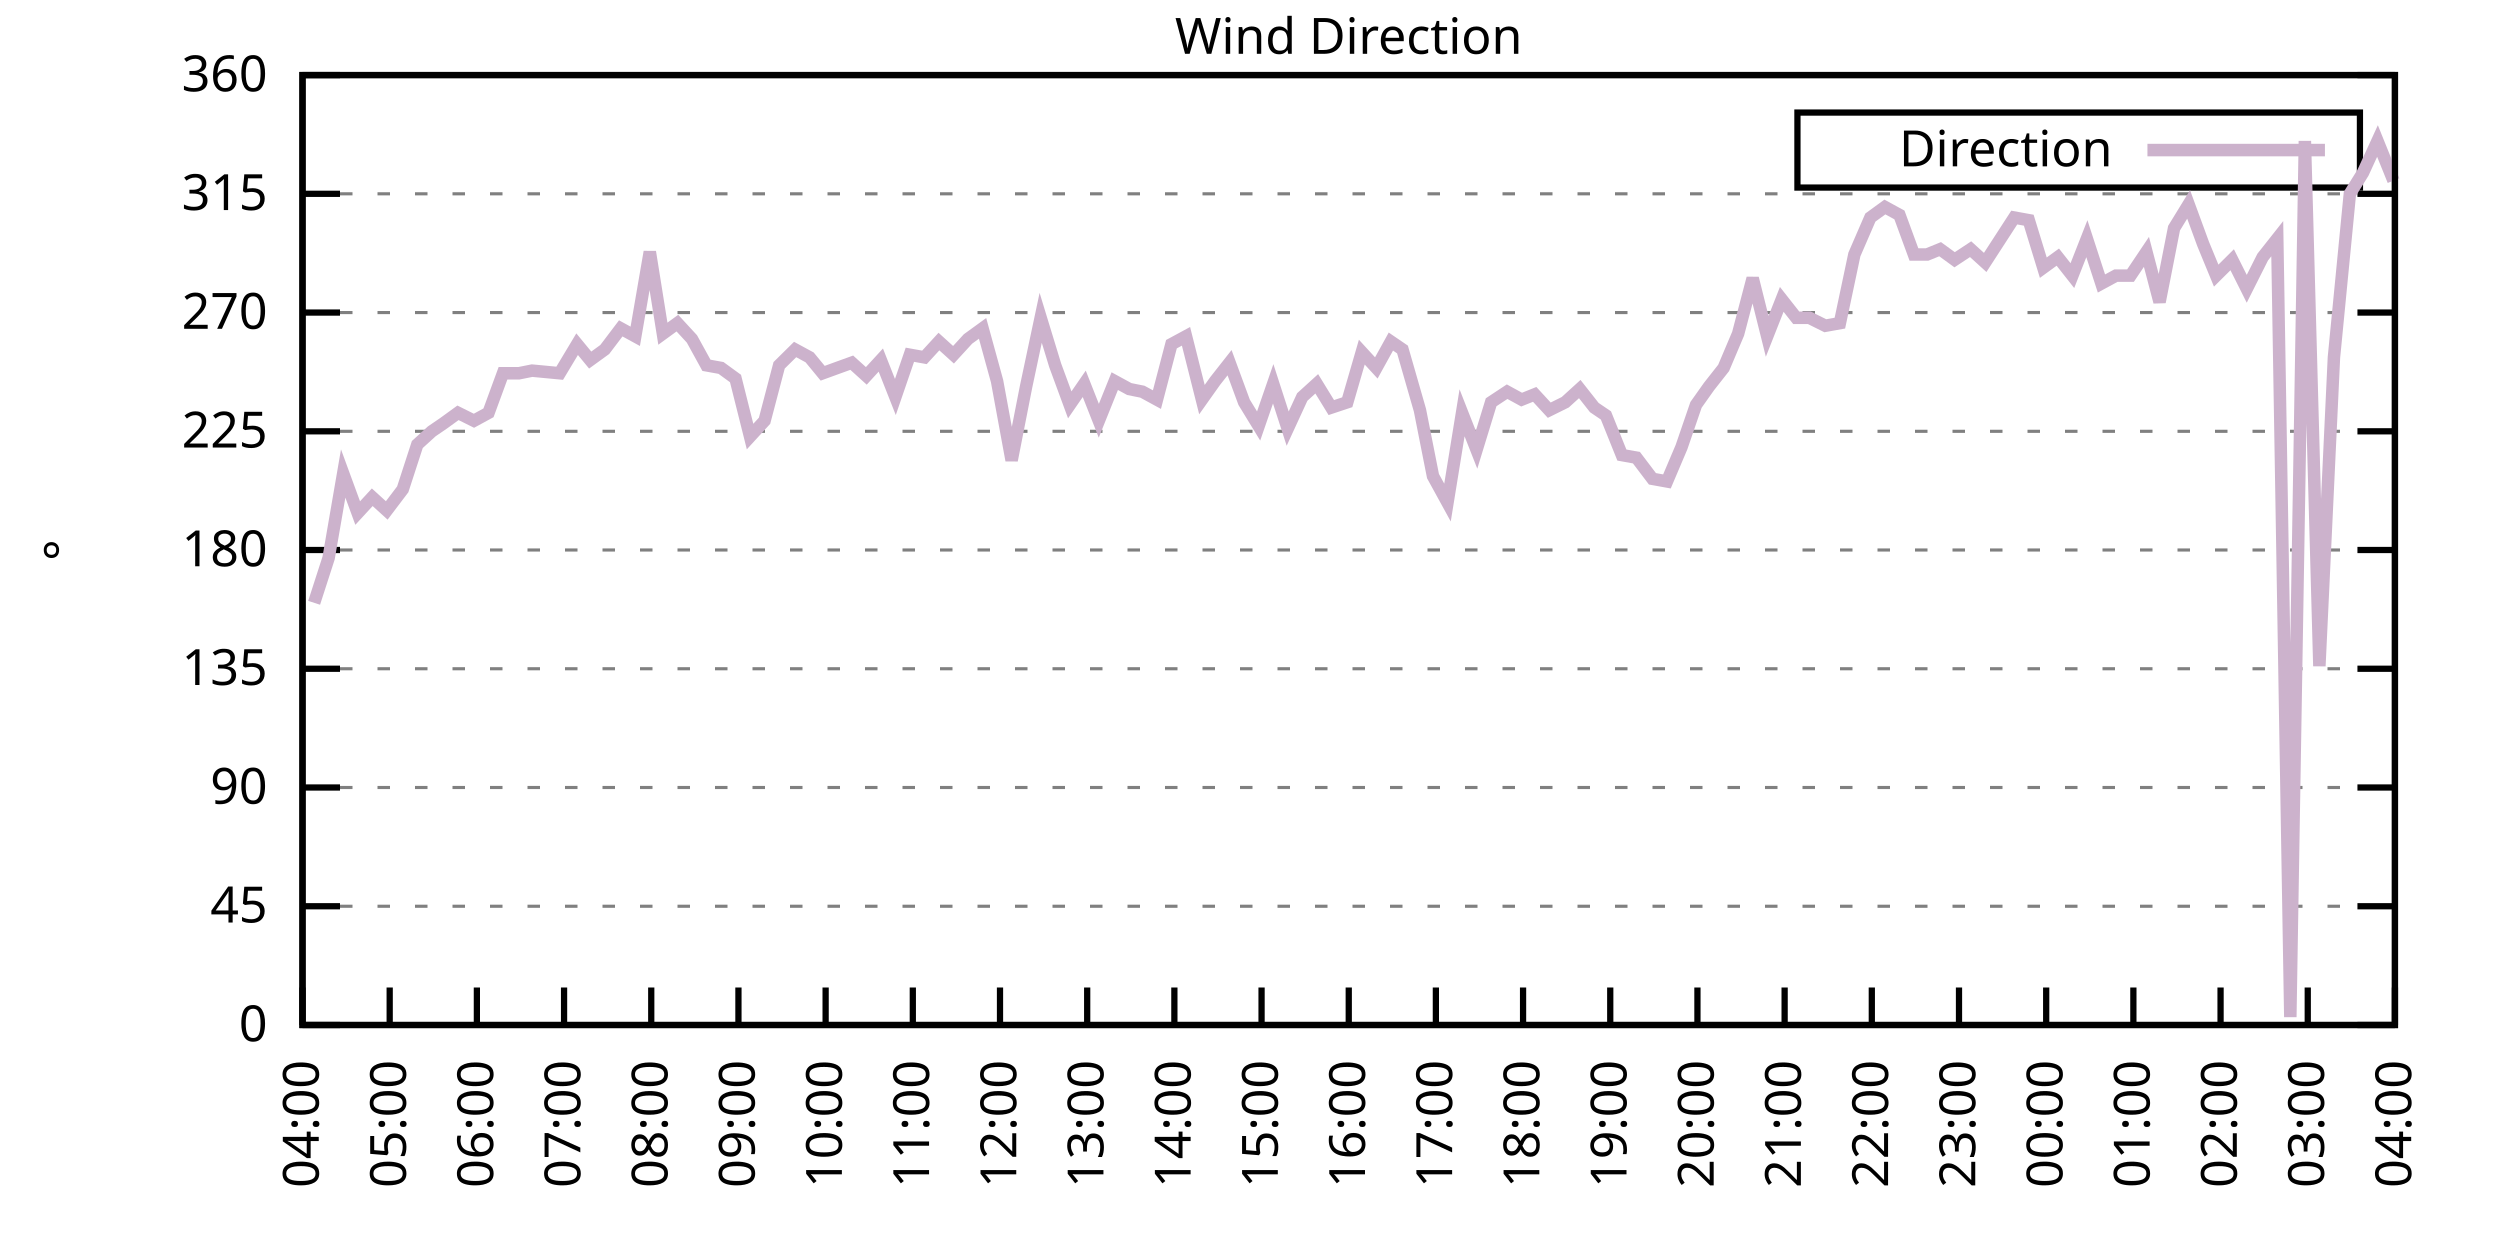
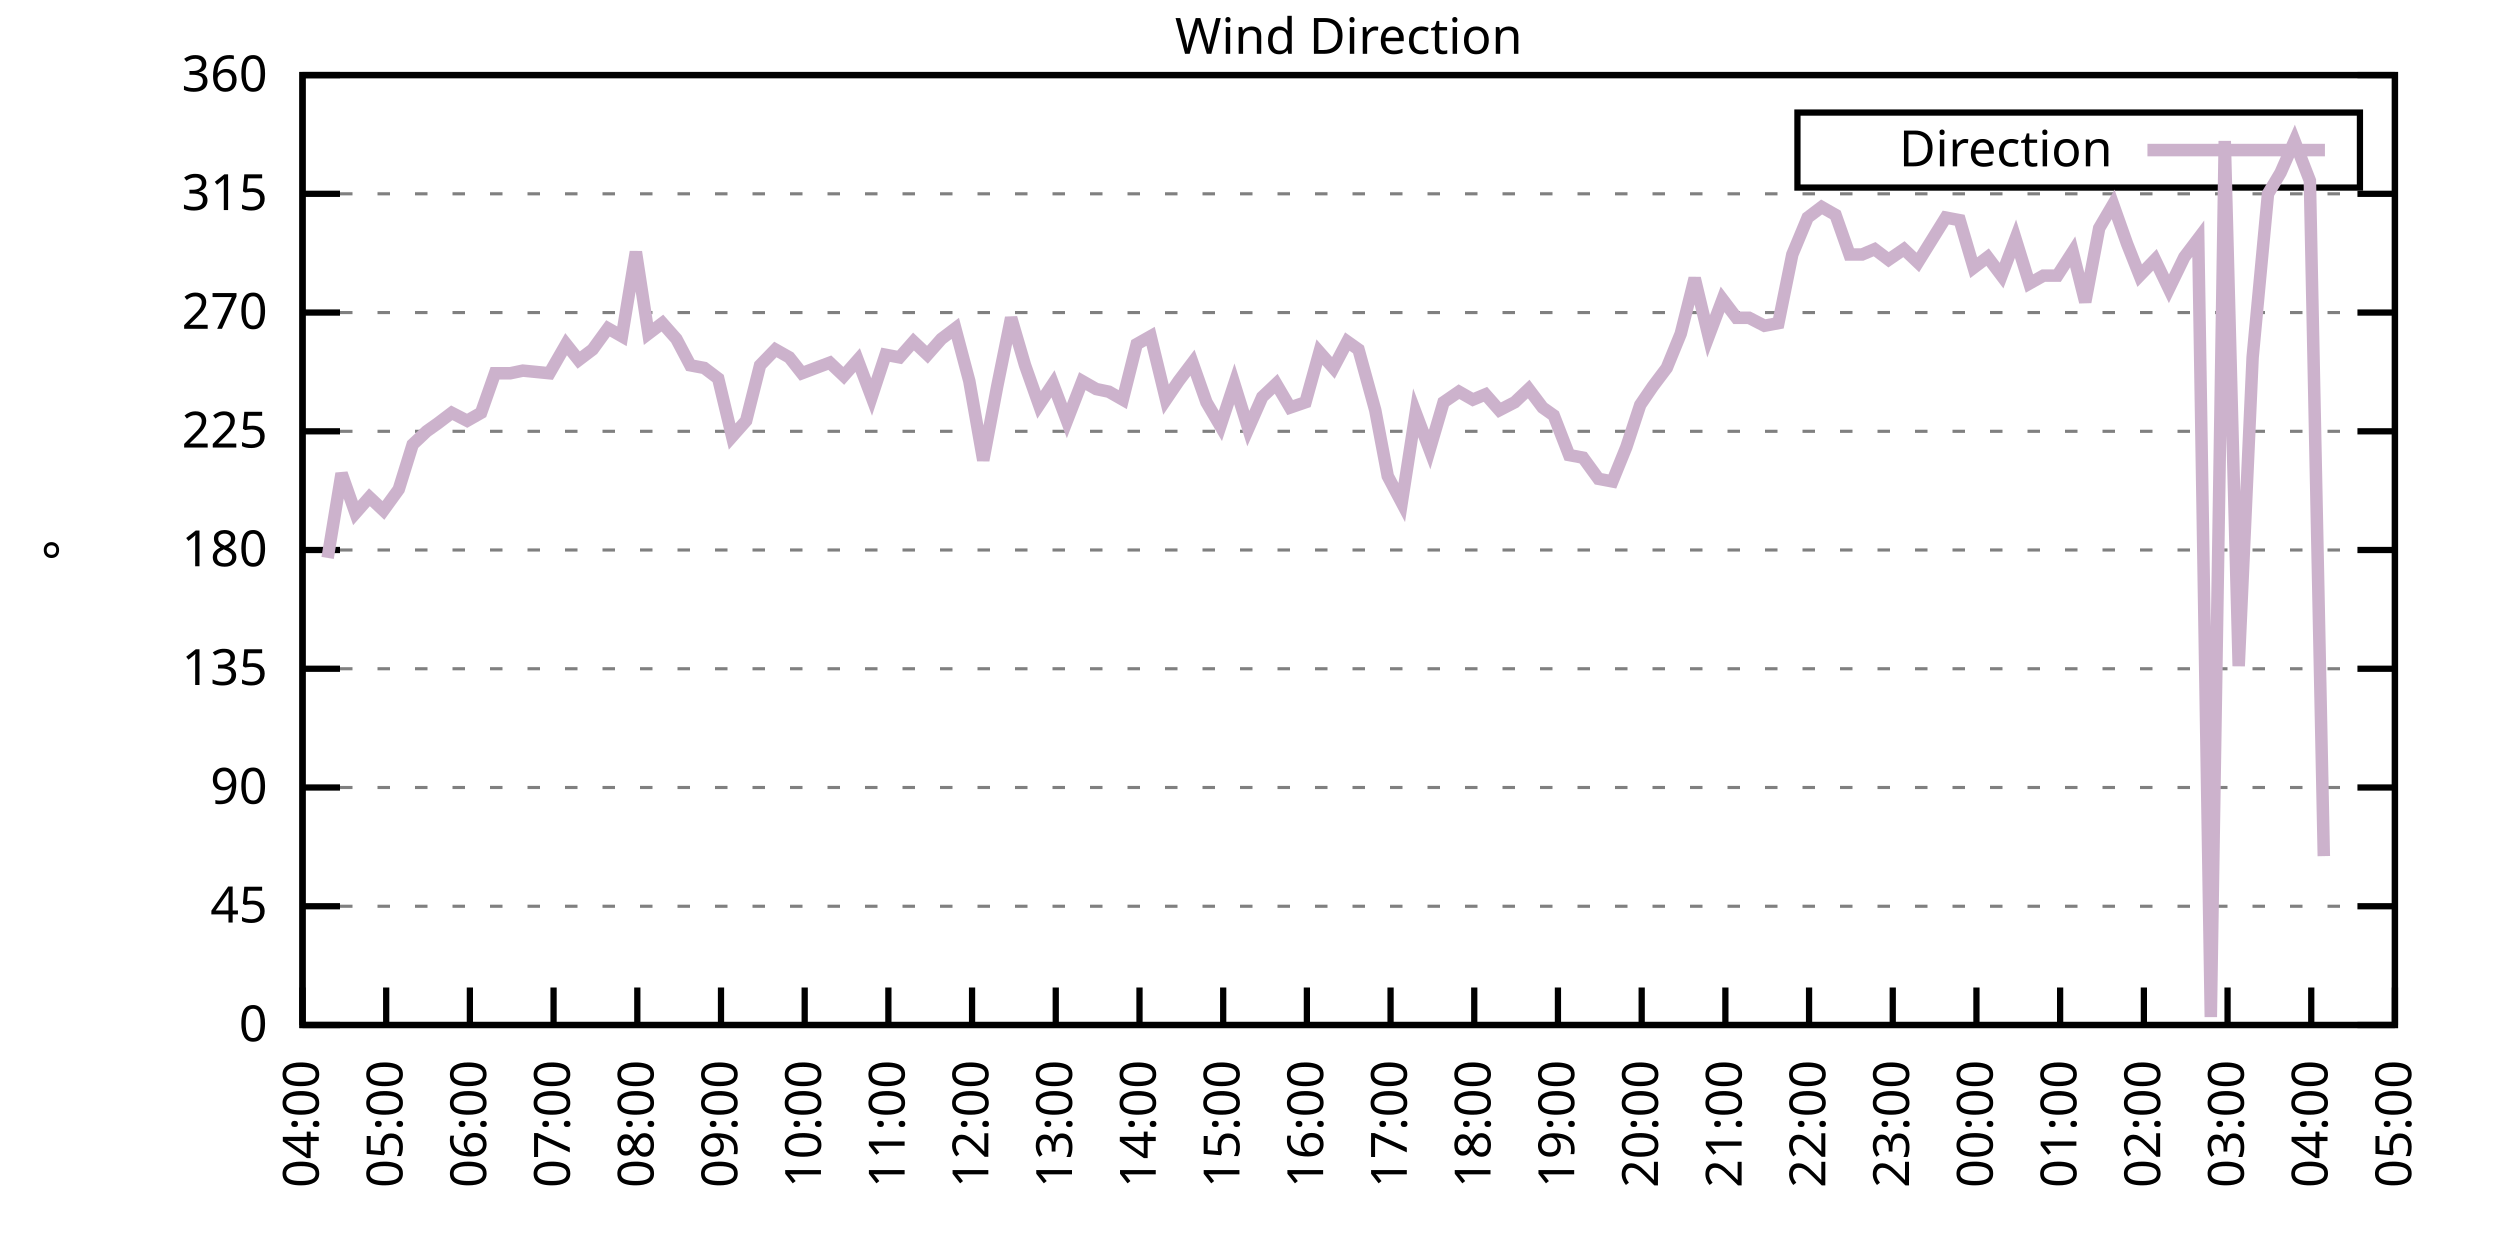
<svg xmlns="http://www.w3.org/2000/svg" xmlns:xlink="http://www.w3.org/1999/xlink" width="400" height="200" viewBox="0 0 400 200">
  <g id="gnuplot_canvas">
    <rect x="0" y="0" width="400" height="200" fill="none" />
    <defs>
      <circle id="gpDot" r="0.5" stroke-width="0.5" stroke="currentColor" />
      <path id="gpPt0" stroke-width="0.333" stroke="currentColor" d="M-1,0 h2 M0,-1 v2" />
      <path id="gpPt1" stroke-width="0.333" stroke="currentColor" d="M-1,-1 L1,1 M1,-1 L-1,1" />
      <path id="gpPt2" stroke-width="0.333" stroke="currentColor" d="M-1,0 L1,0 M0,-1 L0,1 M-1,-1 L1,1 M-1,1 L1,-1" />
      <rect id="gpPt3" stroke-width="0.333" stroke="currentColor" x="-1" y="-1" width="2" height="2" />
      <rect id="gpPt4" stroke-width="0.333" stroke="currentColor" fill="currentColor" x="-1" y="-1" width="2" height="2" />
      <circle id="gpPt5" stroke-width="0.333" stroke="currentColor" cx="0" cy="0" r="1" />
      <use xlink:href="#gpPt5" id="gpPt6" fill="currentColor" stroke="none" />
      <path id="gpPt7" stroke-width="0.333" stroke="currentColor" d="M0,-1.33 L-1.33,0.67 L1.33,0.67 z" />
      <use xlink:href="#gpPt7" id="gpPt8" fill="currentColor" stroke="none" />
      <use xlink:href="#gpPt7" id="gpPt9" stroke="currentColor" transform="rotate(180)" />
      <use xlink:href="#gpPt9" id="gpPt10" fill="currentColor" stroke="none" />
      <use xlink:href="#gpPt3" id="gpPt11" stroke="currentColor" transform="rotate(45)" />
      <use xlink:href="#gpPt11" id="gpPt12" fill="currentColor" stroke="none" />
      <path id="gpPt13" stroke-width="0.333" stroke="currentColor" d="M0,1.330 L1.265,0.411 L0.782,-1.067 L-0.782,-1.076 L-1.265,0.411 z" />
      <use xlink:href="#gpPt13" id="gpPt14" fill="currentColor" stroke="none" />
      <filter id="textbox" filterUnits="objectBoundingBox" x="0" y="0" height="1" width="1">
        <feFlood flood-color="white" flood-opacity="1" result="bgnd" />
        <feComposite in="SourceGraphic" in2="bgnd" operator="atop" />
      </filter>
      <filter id="greybox" filterUnits="objectBoundingBox" x="0" y="0" height="1" width="1">
        <feFlood flood-color="lightgrey" flood-opacity="1" result="grey" />
        <feComposite in="SourceGraphic" in2="grey" operator="atop" />
      </filter>
    </defs>
    <g fill="none" color="white" stroke="currentColor" stroke-width="1.00" stroke-linecap="butt" stroke-linejoin="miter">
</g>
    <g fill="none" color="black" stroke="currentColor" stroke-width="1.00" stroke-linecap="butt" stroke-linejoin="miter">
      <g stroke="none" shape-rendering="crispEdges">
        <polygon fill="rgb(255, 255, 255)" points="48.40,164.00 383.18,164.00 383.18,12.02 48.40,12.02 " />
      </g>
    </g>
    <g fill="none" color="black" stroke="currentColor" stroke-width="1.00" stroke-linecap="butt" stroke-linejoin="miter">
</g>
    <g fill="none" color="black" stroke="black" stroke-width="0.50" stroke-linecap="butt" stroke-linejoin="miter">
</g>
    <g fill="none" color="gray" stroke="currentColor" stroke-width="0.50" stroke-linecap="butt" stroke-linejoin="miter">
      <path stroke="gray" stroke-dasharray="2,4" class="gridline" d="M48.40,164.00 L383.19,164.00  " />
    </g>
    <g fill="none" color="gray" stroke="gray" stroke-width="1.00" stroke-linecap="butt" stroke-linejoin="miter">
</g>
    <g fill="none" color="black" stroke="currentColor" stroke-width="1.00" stroke-linecap="butt" stroke-linejoin="miter">
      <path stroke="black" d="M48.40,164.00 L54.40,164.00 M383.19,164.00 L377.19,164.00  " />
      <g transform="translate(42.80,166.60)" stroke="none" fill="black" font-family="Sans" font-size="8.00" text-anchor="end">
        <text>
          <tspan font-family="Sans"> 0</tspan>
        </text>
      </g>
    </g>
    <g fill="none" color="black" stroke="currentColor" stroke-width="1.00" stroke-linecap="butt" stroke-linejoin="miter">
</g>
    <g fill="none" color="black" stroke="black" stroke-width="0.50" stroke-linecap="butt" stroke-linejoin="miter">
</g>
    <g fill="none" color="gray" stroke="currentColor" stroke-width="0.50" stroke-linecap="butt" stroke-linejoin="miter">
      <path stroke="gray" stroke-dasharray="2,4" class="gridline" d="M48.40,145.00 L383.19,145.00  " />
    </g>
    <g fill="none" color="gray" stroke="gray" stroke-width="1.00" stroke-linecap="butt" stroke-linejoin="miter">
</g>
    <g fill="none" color="black" stroke="currentColor" stroke-width="1.00" stroke-linecap="butt" stroke-linejoin="miter">
      <path stroke="black" d="M48.40,145.00 L54.40,145.00 M383.19,145.00 L377.19,145.00  " />
      <g transform="translate(42.80,147.60)" stroke="none" fill="black" font-family="Sans" font-size="8.00" text-anchor="end">
        <text>
          <tspan font-family="Sans"> 45</tspan>
        </text>
      </g>
    </g>
    <g fill="none" color="black" stroke="currentColor" stroke-width="1.00" stroke-linecap="butt" stroke-linejoin="miter">
</g>
    <g fill="none" color="black" stroke="black" stroke-width="0.50" stroke-linecap="butt" stroke-linejoin="miter">
</g>
    <g fill="none" color="gray" stroke="currentColor" stroke-width="0.50" stroke-linecap="butt" stroke-linejoin="miter">
      <path stroke="gray" stroke-dasharray="2,4" class="gridline" d="M48.40,126.00 L383.19,126.00  " />
    </g>
    <g fill="none" color="gray" stroke="gray" stroke-width="1.00" stroke-linecap="butt" stroke-linejoin="miter">
</g>
    <g fill="none" color="black" stroke="currentColor" stroke-width="1.00" stroke-linecap="butt" stroke-linejoin="miter">
      <path stroke="black" d="M48.40,126.00 L54.40,126.00 M383.19,126.00 L377.19,126.00  " />
      <g transform="translate(42.80,128.60)" stroke="none" fill="black" font-family="Sans" font-size="8.00" text-anchor="end">
        <text>
          <tspan font-family="Sans"> 90</tspan>
        </text>
      </g>
    </g>
    <g fill="none" color="black" stroke="currentColor" stroke-width="1.00" stroke-linecap="butt" stroke-linejoin="miter">
</g>
    <g fill="none" color="black" stroke="black" stroke-width="0.50" stroke-linecap="butt" stroke-linejoin="miter">
</g>
    <g fill="none" color="gray" stroke="currentColor" stroke-width="0.50" stroke-linecap="butt" stroke-linejoin="miter">
      <path stroke="gray" stroke-dasharray="2,4" class="gridline" d="M48.40,107.00 L383.19,107.00  " />
    </g>
    <g fill="none" color="gray" stroke="gray" stroke-width="1.00" stroke-linecap="butt" stroke-linejoin="miter">
</g>
    <g fill="none" color="black" stroke="currentColor" stroke-width="1.00" stroke-linecap="butt" stroke-linejoin="miter">
      <path stroke="black" d="M48.40,107.00 L54.40,107.00 M383.19,107.00 L377.19,107.00  " />
      <g transform="translate(42.80,109.60)" stroke="none" fill="black" font-family="Sans" font-size="8.00" text-anchor="end">
        <text>
          <tspan font-family="Sans"> 135</tspan>
        </text>
      </g>
    </g>
    <g fill="none" color="black" stroke="currentColor" stroke-width="1.00" stroke-linecap="butt" stroke-linejoin="miter">
</g>
    <g fill="none" color="black" stroke="black" stroke-width="0.50" stroke-linecap="butt" stroke-linejoin="miter">
</g>
    <g fill="none" color="gray" stroke="currentColor" stroke-width="0.50" stroke-linecap="butt" stroke-linejoin="miter">
      <path stroke="gray" stroke-dasharray="2,4" class="gridline" d="M48.40,88.00 L383.19,88.00  " />
    </g>
    <g fill="none" color="gray" stroke="gray" stroke-width="1.00" stroke-linecap="butt" stroke-linejoin="miter">
</g>
    <g fill="none" color="black" stroke="currentColor" stroke-width="1.00" stroke-linecap="butt" stroke-linejoin="miter">
      <path stroke="black" d="M48.40,88.00 L54.40,88.00 M383.19,88.00 L377.19,88.00  " />
      <g transform="translate(42.80,90.60)" stroke="none" fill="black" font-family="Sans" font-size="8.00" text-anchor="end">
        <text>
          <tspan font-family="Sans"> 180</tspan>
        </text>
      </g>
    </g>
    <g fill="none" color="black" stroke="currentColor" stroke-width="1.00" stroke-linecap="butt" stroke-linejoin="miter">
</g>
    <g fill="none" color="black" stroke="black" stroke-width="0.50" stroke-linecap="butt" stroke-linejoin="miter">
</g>
    <g fill="none" color="gray" stroke="currentColor" stroke-width="0.50" stroke-linecap="butt" stroke-linejoin="miter">
      <path stroke="gray" stroke-dasharray="2,4" class="gridline" d="M48.40,69.01 L383.19,69.01  " />
    </g>
    <g fill="none" color="gray" stroke="gray" stroke-width="1.00" stroke-linecap="butt" stroke-linejoin="miter">
</g>
    <g fill="none" color="black" stroke="currentColor" stroke-width="1.00" stroke-linecap="butt" stroke-linejoin="miter">
      <path stroke="black" d="M48.40,69.01 L54.40,69.01 M383.19,69.01 L377.19,69.01  " />
      <g transform="translate(42.80,71.61)" stroke="none" fill="black" font-family="Sans" font-size="8.00" text-anchor="end">
        <text>
          <tspan font-family="Sans"> 225</tspan>
        </text>
      </g>
    </g>
    <g fill="none" color="black" stroke="currentColor" stroke-width="1.00" stroke-linecap="butt" stroke-linejoin="miter">
</g>
    <g fill="none" color="black" stroke="black" stroke-width="0.50" stroke-linecap="butt" stroke-linejoin="miter">
</g>
    <g fill="none" color="gray" stroke="currentColor" stroke-width="0.50" stroke-linecap="butt" stroke-linejoin="miter">
      <path stroke="gray" stroke-dasharray="2,4" class="gridline" d="M48.40,50.01 L383.19,50.01  " />
    </g>
    <g fill="none" color="gray" stroke="gray" stroke-width="1.00" stroke-linecap="butt" stroke-linejoin="miter">
</g>
    <g fill="none" color="black" stroke="currentColor" stroke-width="1.00" stroke-linecap="butt" stroke-linejoin="miter">
      <path stroke="black" d="M48.40,50.01 L54.40,50.01 M383.19,50.01 L377.19,50.01  " />
      <g transform="translate(42.80,52.61)" stroke="none" fill="black" font-family="Sans" font-size="8.00" text-anchor="end">
        <text>
          <tspan font-family="Sans"> 270</tspan>
        </text>
      </g>
    </g>
    <g fill="none" color="black" stroke="currentColor" stroke-width="1.00" stroke-linecap="butt" stroke-linejoin="miter">
</g>
    <g fill="none" color="black" stroke="black" stroke-width="0.50" stroke-linecap="butt" stroke-linejoin="miter">
</g>
    <g fill="none" color="gray" stroke="currentColor" stroke-width="0.50" stroke-linecap="butt" stroke-linejoin="miter">
      <path stroke="gray" stroke-dasharray="2,4" class="gridline" d="M48.40,31.01 L383.19,31.01  " />
    </g>
    <g fill="none" color="gray" stroke="gray" stroke-width="1.00" stroke-linecap="butt" stroke-linejoin="miter">
</g>
    <g fill="none" color="black" stroke="currentColor" stroke-width="1.00" stroke-linecap="butt" stroke-linejoin="miter">
      <path stroke="black" d="M48.40,31.01 L54.40,31.01 M383.19,31.01 L377.19,31.01  " />
      <g transform="translate(42.80,33.61)" stroke="none" fill="black" font-family="Sans" font-size="8.00" text-anchor="end">
        <text>
          <tspan font-family="Sans"> 315</tspan>
        </text>
      </g>
    </g>
    <g fill="none" color="black" stroke="currentColor" stroke-width="1.00" stroke-linecap="butt" stroke-linejoin="miter">
</g>
    <g fill="none" color="black" stroke="black" stroke-width="0.50" stroke-linecap="butt" stroke-linejoin="miter">
</g>
    <g fill="none" color="gray" stroke="currentColor" stroke-width="0.50" stroke-linecap="butt" stroke-linejoin="miter">
      <path stroke="gray" stroke-dasharray="2,4" class="gridline" d="M48.40,12.01 L383.19,12.01  " />
    </g>
    <g fill="none" color="gray" stroke="gray" stroke-width="1.00" stroke-linecap="butt" stroke-linejoin="miter">
</g>
    <g fill="none" color="black" stroke="currentColor" stroke-width="1.00" stroke-linecap="butt" stroke-linejoin="miter">
      <path stroke="black" d="M48.40,12.01 L54.40,12.01 M383.19,12.01 L377.19,12.01  " />
      <g transform="translate(42.80,14.61)" stroke="none" fill="black" font-family="Sans" font-size="8.00" text-anchor="end">
        <text>
          <tspan font-family="Sans"> 360</tspan>
        </text>
      </g>
    </g>
    <g fill="none" color="black" stroke="currentColor" stroke-width="1.00" stroke-linecap="butt" stroke-linejoin="miter">
      <path stroke="black" d="M48.40,164.00 L48.40,158.00  " />
      <g transform="translate(51.00,169.60) rotate(270.00)" stroke="none" fill="black" font-family="Sans" font-size="8.00" text-anchor="end">
        <text>
          <tspan font-family="Sans">04:00</tspan>
        </text>
      </g>
    </g>
    <g fill="none" color="black" stroke="currentColor" stroke-width="1.00" stroke-linecap="butt" stroke-linejoin="miter">
-       <path stroke="black" d="M62.35,164.00 L62.35,158.00  " />
-       <g transform="translate(64.95,169.60) rotate(270.00)" stroke="none" fill="black" font-family="Sans" font-size="8.00" text-anchor="end">
+       <path stroke="black" d="M61.79,164.00 L61.79,158.00  " />
+       <g transform="translate(64.39,169.60) rotate(270.00)" stroke="none" fill="black" font-family="Sans" font-size="8.00" text-anchor="end">
        <text>
          <tspan font-family="Sans">05:00</tspan>
        </text>
      </g>
    </g>
    <g fill="none" color="black" stroke="currentColor" stroke-width="1.00" stroke-linecap="butt" stroke-linejoin="miter">
-       <path stroke="black" d="M76.30,164.00 L76.30,158.00  " />
-       <g transform="translate(78.90,169.60) rotate(270.00)" stroke="none" fill="black" font-family="Sans" font-size="8.00" text-anchor="end">
+       <path stroke="black" d="M75.18,164.00 L75.18,158.00  " />
+       <g transform="translate(77.78,169.60) rotate(270.00)" stroke="none" fill="black" font-family="Sans" font-size="8.00" text-anchor="end">
        <text>
          <tspan font-family="Sans">06:00</tspan>
        </text>
      </g>
    </g>
    <g fill="none" color="black" stroke="currentColor" stroke-width="1.00" stroke-linecap="butt" stroke-linejoin="miter">
-       <path stroke="black" d="M90.25,164.00 L90.25,158.00  " />
-       <g transform="translate(92.85,169.60) rotate(270.00)" stroke="none" fill="black" font-family="Sans" font-size="8.00" text-anchor="end">
+       <path stroke="black" d="M88.57,164.00 L88.57,158.00  " />
+       <g transform="translate(91.17,169.60) rotate(270.00)" stroke="none" fill="black" font-family="Sans" font-size="8.00" text-anchor="end">
        <text>
          <tspan font-family="Sans">07:00</tspan>
        </text>
      </g>
    </g>
    <g fill="none" color="black" stroke="currentColor" stroke-width="1.00" stroke-linecap="butt" stroke-linejoin="miter">
-       <path stroke="black" d="M104.20,164.00 L104.20,158.00  " />
-       <g transform="translate(106.80,169.60) rotate(270.00)" stroke="none" fill="black" font-family="Sans" font-size="8.00" text-anchor="end">
+       <path stroke="black" d="M101.97,164.00 L101.97,158.00  " />
+       <g transform="translate(104.57,169.60) rotate(270.00)" stroke="none" fill="black" font-family="Sans" font-size="8.00" text-anchor="end">
        <text>
          <tspan font-family="Sans">08:00</tspan>
        </text>
      </g>
    </g>
    <g fill="none" color="black" stroke="currentColor" stroke-width="1.00" stroke-linecap="butt" stroke-linejoin="miter">
-       <path stroke="black" d="M118.15,164.00 L118.15,158.00  " />
-       <g transform="translate(120.75,169.60) rotate(270.00)" stroke="none" fill="black" font-family="Sans" font-size="8.00" text-anchor="end">
+       <path stroke="black" d="M115.36,164.00 L115.36,158.00  " />
+       <g transform="translate(117.96,169.60) rotate(270.00)" stroke="none" fill="black" font-family="Sans" font-size="8.00" text-anchor="end">
        <text>
          <tspan font-family="Sans">09:00</tspan>
        </text>
      </g>
    </g>
    <g fill="none" color="black" stroke="currentColor" stroke-width="1.00" stroke-linecap="butt" stroke-linejoin="miter">
-       <path stroke="black" d="M132.10,164.00 L132.10,158.00  " />
-       <g transform="translate(134.70,169.60) rotate(270.00)" stroke="none" fill="black" font-family="Sans" font-size="8.00" text-anchor="end">
+       <path stroke="black" d="M128.75,164.00 L128.75,158.00  " />
+       <g transform="translate(131.35,169.60) rotate(270.00)" stroke="none" fill="black" font-family="Sans" font-size="8.00" text-anchor="end">
        <text>
          <tspan font-family="Sans">10:00</tspan>
        </text>
      </g>
    </g>
    <g fill="none" color="black" stroke="currentColor" stroke-width="1.00" stroke-linecap="butt" stroke-linejoin="miter">
-       <path stroke="black" d="M146.05,164.00 L146.05,158.00  " />
-       <g transform="translate(148.65,169.60) rotate(270.00)" stroke="none" fill="black" font-family="Sans" font-size="8.00" text-anchor="end">
+       <path stroke="black" d="M142.14,164.00 L142.14,158.00  " />
+       <g transform="translate(144.74,169.60) rotate(270.00)" stroke="none" fill="black" font-family="Sans" font-size="8.00" text-anchor="end">
        <text>
          <tspan font-family="Sans">11:00</tspan>
        </text>
      </g>
    </g>
    <g fill="none" color="black" stroke="currentColor" stroke-width="1.00" stroke-linecap="butt" stroke-linejoin="miter">
-       <path stroke="black" d="M160.00,164.00 L160.00,158.00  " />
-       <g transform="translate(162.60,169.60) rotate(270.00)" stroke="none" fill="black" font-family="Sans" font-size="8.00" text-anchor="end">
+       <path stroke="black" d="M155.53,164.00 L155.53,158.00  " />
+       <g transform="translate(158.13,169.60) rotate(270.00)" stroke="none" fill="black" font-family="Sans" font-size="8.00" text-anchor="end">
        <text>
          <tspan font-family="Sans">12:00</tspan>
        </text>
      </g>
    </g>
    <g fill="none" color="black" stroke="currentColor" stroke-width="1.00" stroke-linecap="butt" stroke-linejoin="miter">
-       <path stroke="black" d="M173.95,164.00 L173.95,158.00  " />
-       <g transform="translate(176.55,169.60) rotate(270.00)" stroke="none" fill="black" font-family="Sans" font-size="8.00" text-anchor="end">
+       <path stroke="black" d="M168.92,164.00 L168.92,158.00  " />
+       <g transform="translate(171.52,169.60) rotate(270.00)" stroke="none" fill="black" font-family="Sans" font-size="8.00" text-anchor="end">
        <text>
          <tspan font-family="Sans">13:00</tspan>
        </text>
      </g>
    </g>
    <g fill="none" color="black" stroke="currentColor" stroke-width="1.00" stroke-linecap="butt" stroke-linejoin="miter">
-       <path stroke="black" d="M187.90,164.00 L187.90,158.00  " />
-       <g transform="translate(190.50,169.60) rotate(270.00)" stroke="none" fill="black" font-family="Sans" font-size="8.00" text-anchor="end">
+       <path stroke="black" d="M182.32,164.00 L182.32,158.00  " />
+       <g transform="translate(184.92,169.60) rotate(270.00)" stroke="none" fill="black" font-family="Sans" font-size="8.00" text-anchor="end">
        <text>
          <tspan font-family="Sans">14:00</tspan>
        </text>
      </g>
    </g>
    <g fill="none" color="black" stroke="currentColor" stroke-width="1.00" stroke-linecap="butt" stroke-linejoin="miter">
-       <path stroke="black" d="M201.85,164.00 L201.85,158.00  " />
-       <g transform="translate(204.45,169.60) rotate(270.00)" stroke="none" fill="black" font-family="Sans" font-size="8.00" text-anchor="end">
+       <path stroke="black" d="M195.71,164.00 L195.71,158.00  " />
+       <g transform="translate(198.31,169.60) rotate(270.00)" stroke="none" fill="black" font-family="Sans" font-size="8.00" text-anchor="end">
        <text>
          <tspan font-family="Sans">15:00</tspan>
        </text>
      </g>
    </g>
    <g fill="none" color="black" stroke="currentColor" stroke-width="1.00" stroke-linecap="butt" stroke-linejoin="miter">
-       <path stroke="black" d="M215.80,164.00 L215.80,158.00  " />
-       <g transform="translate(218.40,169.60) rotate(270.00)" stroke="none" fill="black" font-family="Sans" font-size="8.00" text-anchor="end">
+       <path stroke="black" d="M209.10,164.00 L209.10,158.00  " />
+       <g transform="translate(211.70,169.60) rotate(270.00)" stroke="none" fill="black" font-family="Sans" font-size="8.00" text-anchor="end">
        <text>
          <tspan font-family="Sans">16:00</tspan>
        </text>
      </g>
    </g>
    <g fill="none" color="black" stroke="currentColor" stroke-width="1.00" stroke-linecap="butt" stroke-linejoin="miter">
-       <path stroke="black" d="M229.74,164.00 L229.74,158.00  " />
-       <g transform="translate(232.34,169.60) rotate(270.00)" stroke="none" fill="black" font-family="Sans" font-size="8.00" text-anchor="end">
+       <path stroke="black" d="M222.49,164.00 L222.49,158.00  " />
+       <g transform="translate(225.09,169.60) rotate(270.00)" stroke="none" fill="black" font-family="Sans" font-size="8.00" text-anchor="end">
        <text>
          <tspan font-family="Sans">17:00</tspan>
        </text>
      </g>
    </g>
    <g fill="none" color="black" stroke="currentColor" stroke-width="1.00" stroke-linecap="butt" stroke-linejoin="miter">
-       <path stroke="black" d="M243.69,164.00 L243.69,158.00  " />
-       <g transform="translate(246.29,169.60) rotate(270.00)" stroke="none" fill="black" font-family="Sans" font-size="8.00" text-anchor="end">
+       <path stroke="black" d="M235.88,164.00 L235.88,158.00  " />
+       <g transform="translate(238.48,169.60) rotate(270.00)" stroke="none" fill="black" font-family="Sans" font-size="8.00" text-anchor="end">
        <text>
          <tspan font-family="Sans">18:00</tspan>
        </text>
      </g>
    </g>
    <g fill="none" color="black" stroke="currentColor" stroke-width="1.00" stroke-linecap="butt" stroke-linejoin="miter">
-       <path stroke="black" d="M257.64,164.00 L257.64,158.00  " />
-       <g transform="translate(260.24,169.60) rotate(270.00)" stroke="none" fill="black" font-family="Sans" font-size="8.00" text-anchor="end">
+       <path stroke="black" d="M249.27,164.00 L249.27,158.00  " />
+       <g transform="translate(251.87,169.60) rotate(270.00)" stroke="none" fill="black" font-family="Sans" font-size="8.00" text-anchor="end">
        <text>
          <tspan font-family="Sans">19:00</tspan>
        </text>
      </g>
    </g>
    <g fill="none" color="black" stroke="currentColor" stroke-width="1.00" stroke-linecap="butt" stroke-linejoin="miter">
-       <path stroke="black" d="M271.59,164.00 L271.59,158.00  " />
-       <g transform="translate(274.19,169.60) rotate(270.00)" stroke="none" fill="black" font-family="Sans" font-size="8.00" text-anchor="end">
+       <path stroke="black" d="M262.67,164.00 L262.67,158.00  " />
+       <g transform="translate(265.27,169.60) rotate(270.00)" stroke="none" fill="black" font-family="Sans" font-size="8.00" text-anchor="end">
        <text>
          <tspan font-family="Sans">20:00</tspan>
        </text>
      </g>
    </g>
    <g fill="none" color="black" stroke="currentColor" stroke-width="1.00" stroke-linecap="butt" stroke-linejoin="miter">
-       <path stroke="black" d="M285.54,164.00 L285.54,158.00  " />
-       <g transform="translate(288.14,169.60) rotate(270.00)" stroke="none" fill="black" font-family="Sans" font-size="8.00" text-anchor="end">
+       <path stroke="black" d="M276.06,164.00 L276.06,158.00  " />
+       <g transform="translate(278.66,169.60) rotate(270.00)" stroke="none" fill="black" font-family="Sans" font-size="8.00" text-anchor="end">
        <text>
          <tspan font-family="Sans">21:00</tspan>
        </text>
      </g>
    </g>
    <g fill="none" color="black" stroke="currentColor" stroke-width="1.00" stroke-linecap="butt" stroke-linejoin="miter">
-       <path stroke="black" d="M299.49,164.00 L299.49,158.00  " />
-       <g transform="translate(302.09,169.60) rotate(270.00)" stroke="none" fill="black" font-family="Sans" font-size="8.00" text-anchor="end">
+       <path stroke="black" d="M289.45,164.00 L289.45,158.00  " />
+       <g transform="translate(292.05,169.60) rotate(270.00)" stroke="none" fill="black" font-family="Sans" font-size="8.00" text-anchor="end">
        <text>
          <tspan font-family="Sans">22:00</tspan>
        </text>
      </g>
    </g>
    <g fill="none" color="black" stroke="currentColor" stroke-width="1.00" stroke-linecap="butt" stroke-linejoin="miter">
-       <path stroke="black" d="M313.44,164.00 L313.44,158.00  " />
-       <g transform="translate(316.04,169.60) rotate(270.00)" stroke="none" fill="black" font-family="Sans" font-size="8.00" text-anchor="end">
+       <path stroke="black" d="M302.84,164.00 L302.84,158.00  " />
+       <g transform="translate(305.44,169.60) rotate(270.00)" stroke="none" fill="black" font-family="Sans" font-size="8.00" text-anchor="end">
        <text>
          <tspan font-family="Sans">23:00</tspan>
        </text>
      </g>
    </g>
    <g fill="none" color="black" stroke="currentColor" stroke-width="1.00" stroke-linecap="butt" stroke-linejoin="miter">
-       <path stroke="black" d="M327.39,164.00 L327.39,158.00  " />
-       <g transform="translate(329.99,169.60) rotate(270.00)" stroke="none" fill="black" font-family="Sans" font-size="8.00" text-anchor="end">
+       <path stroke="black" d="M316.23,164.00 L316.23,158.00  " />
+       <g transform="translate(318.83,169.60) rotate(270.00)" stroke="none" fill="black" font-family="Sans" font-size="8.00" text-anchor="end">
        <text>
          <tspan font-family="Sans">00:00</tspan>
        </text>
      </g>
    </g>
    <g fill="none" color="black" stroke="currentColor" stroke-width="1.00" stroke-linecap="butt" stroke-linejoin="miter">
-       <path stroke="black" d="M341.34,164.00 L341.34,158.00  " />
-       <g transform="translate(343.94,169.60) rotate(270.00)" stroke="none" fill="black" font-family="Sans" font-size="8.00" text-anchor="end">
+       <path stroke="black" d="M329.62,164.00 L329.62,158.00  " />
+       <g transform="translate(332.22,169.60) rotate(270.00)" stroke="none" fill="black" font-family="Sans" font-size="8.00" text-anchor="end">
        <text>
          <tspan font-family="Sans">01:00</tspan>
        </text>
      </g>
    </g>
    <g fill="none" color="black" stroke="currentColor" stroke-width="1.00" stroke-linecap="butt" stroke-linejoin="miter">
-       <path stroke="black" d="M355.29,164.00 L355.29,158.00  " />
-       <g transform="translate(357.89,169.60) rotate(270.00)" stroke="none" fill="black" font-family="Sans" font-size="8.00" text-anchor="end">
+       <path stroke="black" d="M343.02,164.00 L343.02,158.00  " />
+       <g transform="translate(345.62,169.60) rotate(270.00)" stroke="none" fill="black" font-family="Sans" font-size="8.00" text-anchor="end">
        <text>
          <tspan font-family="Sans">02:00</tspan>
        </text>
      </g>
    </g>
    <g fill="none" color="black" stroke="currentColor" stroke-width="1.00" stroke-linecap="butt" stroke-linejoin="miter">
-       <path stroke="black" d="M369.24,164.00 L369.24,158.00  " />
-       <g transform="translate(371.84,169.60) rotate(270.00)" stroke="none" fill="black" font-family="Sans" font-size="8.00" text-anchor="end">
+       <path stroke="black" d="M356.41,164.00 L356.41,158.00  " />
+       <g transform="translate(359.01,169.60) rotate(270.00)" stroke="none" fill="black" font-family="Sans" font-size="8.00" text-anchor="end">
        <text>
          <tspan font-family="Sans">03:00</tspan>
+         </text>
+       </g>
+     </g>
+     <g fill="none" color="black" stroke="currentColor" stroke-width="1.00" stroke-linecap="butt" stroke-linejoin="miter">
+       <path stroke="black" d="M369.80,164.00 L369.80,158.00  " />
+       <g transform="translate(372.40,169.60) rotate(270.00)" stroke="none" fill="black" font-family="Sans" font-size="8.00" text-anchor="end">
+         <text>
+           <tspan font-family="Sans">04:00</tspan>
        </text>
      </g>
    </g>
    <g fill="none" color="black" stroke="currentColor" stroke-width="1.00" stroke-linecap="butt" stroke-linejoin="miter">
      <path stroke="black" d="M383.19,164.00 L383.19,158.00  " />
      <g transform="translate(385.79,169.60) rotate(270.00)" stroke="none" fill="black" font-family="Sans" font-size="8.00" text-anchor="end">
        <text>
-           <tspan font-family="Sans">04:00</tspan>
+           <tspan font-family="Sans">05:00</tspan>
        </text>
      </g>
    </g>
    <g fill="none" color="black" stroke="currentColor" stroke-width="1.00" stroke-linecap="butt" stroke-linejoin="miter">
</g>
    <g fill="none" color="black" stroke="currentColor" stroke-width="1.00" stroke-linecap="butt" stroke-linejoin="miter">
      <path stroke="black" d="M48.40,12.01 L48.40,164.00 L383.19,164.00 L383.19,12.01 L48.40,12.01 Z  " />
    </g>
    <g fill="none" color="black" stroke="currentColor" stroke-width="1.00" stroke-linecap="butt" stroke-linejoin="miter">
</g>
    <g fill="none" color="black" stroke="currentColor" stroke-width="1.00" stroke-linecap="butt" stroke-linejoin="miter">
      <path stroke="black" d="M287.59,30.01 L287.59,18.01 L377.59,18.01 L377.59,30.01 L287.59,30.01 Z  " />
    </g>
    <g id="Wind_direction_plot_1">
      <g fill="none" color="white" stroke="black" stroke-width="2.00" stroke-linecap="butt" stroke-linejoin="miter">
</g>
      <g fill="none" color="black" stroke="currentColor" stroke-width="2.00" stroke-linecap="butt" stroke-linejoin="miter">
        <g transform="translate(337.99,26.61)" stroke="none" fill="black" font-family="Sans" font-size="8.00" text-anchor="end">
          <text>
            <tspan font-family="Sans">Direction</tspan>
          </text>
        </g>
      </g>
      <g fill="none" color="black" stroke="currentColor" stroke-width="2.00" stroke-linecap="butt" stroke-linejoin="miter">
-         <path stroke="rgb(204, 178, 204)" d="M343.59,24.01 L371.99,24.01 M50.26,96.45 L52.58,89.27 L54.91,75.76 L57.23,82.09 L59.56,79.56 L61.88,81.67   L64.44,78.29 L66.77,71.12 L69.09,69.01 L70.95,67.74 L73.28,66.05 L75.83,67.32 L78.16,66.05 L80.48,59.72   L83.04,59.72 L85.13,59.30 L89.55,59.72 L92.34,55.07 L94.43,57.61 L96.76,55.92 L99.32,52.54 L101.64,53.81   L103.97,40.30 L106.06,53.39 L108.38,51.70 L110.71,54.23 L113.03,58.45 L115.36,58.87 L117.68,60.56 L120.01,69.85   L122.33,67.32 L124.66,58.45 L127.22,55.92 L129.54,57.18 L131.63,59.72 L133.96,58.87 L136.28,58.03 L138.61,60.14   L140.93,57.61 L143.26,63.52 L145.58,56.76 L147.91,57.18 L150.23,54.65 L152.56,56.76 L154.88,54.23 L157.21,52.54   L159.53,60.98 L161.86,73.65 L164.18,61.83 L166.51,50.85 L168.83,58.45 L171.16,64.78 L173.48,61.41 L175.81,67.32   L178.36,60.98 L180.69,62.25 L182.78,62.67 L185.11,63.94 L187.43,55.07 L189.76,53.81 L192.31,63.94 L194.41,60.98   L196.73,58.03 L199.06,64.36 L201.38,68.16 L203.71,61.41 L206.03,68.58 L208.36,63.52 L210.68,61.41 L213.01,65.21   L215.56,64.36 L217.89,56.34 L220.21,58.87 L222.54,54.65 L224.40,55.92 L227.19,65.63 L229.28,76.18 L231.60,80.41   L233.93,66.05 L236.25,71.96 L238.58,64.36 L241.14,62.67 L243.46,63.94 L245.55,63.10 L247.88,65.63 L250.44,64.36   L252.76,62.25 L255.09,65.21 L256.95,66.47 L259.50,72.81 L261.83,73.23 L264.39,76.61 L266.71,77.03 L269.04,71.54   L271.36,64.78 L273.45,61.83 L275.78,58.87 L278.10,53.39 L280.43,44.52 L282.75,53.81 L285.08,47.90 L287.40,50.85   L289.50,50.85 L292.05,52.12 L294.38,51.70 L296.70,40.72 L299.26,34.81 L301.58,33.12 L303.91,34.39 L306.23,40.72   L308.33,40.72 L310.42,39.87 L312.74,41.56 L315.30,39.87 L317.63,41.99 L322.28,34.81 L324.60,35.23 L326.93,42.83   L329.25,41.14 L331.58,44.10 L333.90,38.19 L336.23,45.36 L338.55,44.10 L340.88,44.10 L343.43,40.30 L345.53,48.32   L347.85,36.50 L350.18,32.70 L352.50,39.03 L354.59,44.10 L357.15,41.56 L359.48,46.21 L362.03,41.14 L364.36,38.19   L366.45,162.73 L368.78,22.56 L371.10,106.58 L373.43,57.18 L375.98,31.01 L378.08,27.63 L380.40,22.56 L382.96,28.90    " />
+         <path stroke="rgb(204, 178, 204)" d="M343.59,24.01 L371.99,24.01 M52.42,89.27 L54.65,75.76 L56.88,82.09 L59.11,79.56 L61.35,81.67 L63.80,78.29   L66.03,71.12 L68.26,69.01 L70.05,67.74 L72.28,66.05 L74.74,67.32 L76.97,66.05 L79.20,59.72 L81.66,59.72   L83.66,59.30 L87.91,59.72 L90.58,55.07 L92.59,57.61 L94.82,55.92 L97.28,52.54 L99.51,53.81 L101.74,40.30   L103.75,53.39 L105.98,51.70 L108.22,54.23 L110.45,58.45 L112.68,58.87 L114.91,60.56 L117.14,69.85 L119.38,67.32   L121.61,58.45 L124.06,55.92 L126.29,57.18 L128.30,59.72 L130.54,58.87 L132.77,58.03 L135.00,60.14 L137.23,57.61   L139.46,63.52 L141.69,56.76 L143.93,57.18 L146.16,54.65 L148.39,56.76 L150.62,54.23 L152.85,52.54 L155.09,60.98   L157.32,73.65 L159.55,61.83 L161.78,50.85 L164.01,58.45 L166.25,64.78 L168.48,61.41 L170.71,67.32 L173.17,60.98   L175.40,62.25 L177.41,62.67 L179.64,63.94 L181.87,55.07 L184.10,53.81 L186.56,63.94 L188.57,60.98 L190.80,58.03   L193.03,64.36 L195.26,68.16 L197.49,61.41 L199.73,68.58 L201.96,63.52 L204.19,61.41 L206.42,65.21 L208.88,64.36   L211.11,56.34 L213.34,58.87 L215.57,54.65 L217.36,55.92 L220.04,65.63 L222.04,76.18 L224.28,80.41 L226.51,66.05   L228.74,71.96 L230.97,64.36 L233.43,62.67 L235.66,63.94 L237.67,63.10 L239.90,65.63 L242.36,64.36 L244.59,62.25   L246.82,65.21 L248.60,66.47 L251.06,72.81 L253.29,73.23 L255.75,76.61 L257.98,77.03 L260.21,71.54 L262.44,64.78   L264.45,61.83 L266.68,58.87 L268.92,53.39 L271.15,44.52 L273.38,53.81 L275.61,47.90 L277.84,50.85 L279.85,50.85   L282.31,52.12 L284.54,51.70 L286.77,40.72 L289.23,34.81 L291.46,33.12 L293.69,34.39 L295.92,40.72 L297.93,40.72   L299.94,39.87 L302.17,41.56 L304.63,39.87 L306.86,41.99 L311.32,34.81 L313.55,35.23 L315.79,42.83 L318.02,41.14   L320.25,44.10 L322.48,38.19 L324.71,45.36 L326.95,44.10 L329.18,44.10 L331.63,40.30 L333.64,48.32 L335.87,36.50   L338.10,32.70 L340.34,39.03 L342.35,44.10 L344.80,41.56 L347.03,46.21 L349.49,41.14 L351.72,38.19 L353.73,162.73   L355.96,22.56 L358.19,106.58 L360.42,57.18 L362.88,31.01 L364.89,27.63 L367.12,22.56 L369.58,28.90 L371.81,136.98    " />
      </g>
    </g>
    <g fill="none" color="black" stroke="currentColor" stroke-width="2.00" stroke-linecap="butt" stroke-linejoin="miter">
</g>
    <g fill="none" color="black" stroke="black" stroke-width="1.00" stroke-linecap="butt" stroke-linejoin="miter">
</g>
    <g fill="none" color="black" stroke="currentColor" stroke-width="1.00" stroke-linecap="butt" stroke-linejoin="miter">
      <path stroke="black" d="M48.40,12.01 L48.40,164.00 L383.19,164.00 L383.19,12.01 L48.40,12.01 Z  " />
      <g transform="translate(12.80,88.01) rotate(270.00)" stroke="none" fill="black" font-family="Sans" font-size="8.00" text-anchor="middle">
        <text>
          <tspan font-family="Sans">°</tspan>
        </text>
      </g>
    </g>
    <g fill="none" color="black" stroke="currentColor" stroke-width="1.00" stroke-linecap="butt" stroke-linejoin="miter">
</g>
    <g fill="none" color="black" stroke="currentColor" stroke-width="1.00" stroke-linecap="butt" stroke-linejoin="miter">
      <g transform="translate(215.79,8.61)" stroke="none" fill="black" font-family="Sans" font-size="8.00" text-anchor="middle">
        <text>
          <tspan font-family="Sans">Wind Direction</tspan>
        </text>
      </g>
    </g>
    <g fill="none" color="black" stroke="currentColor" stroke-width="1.00" stroke-linecap="butt" stroke-linejoin="miter">
</g>
  </g>
</svg>
